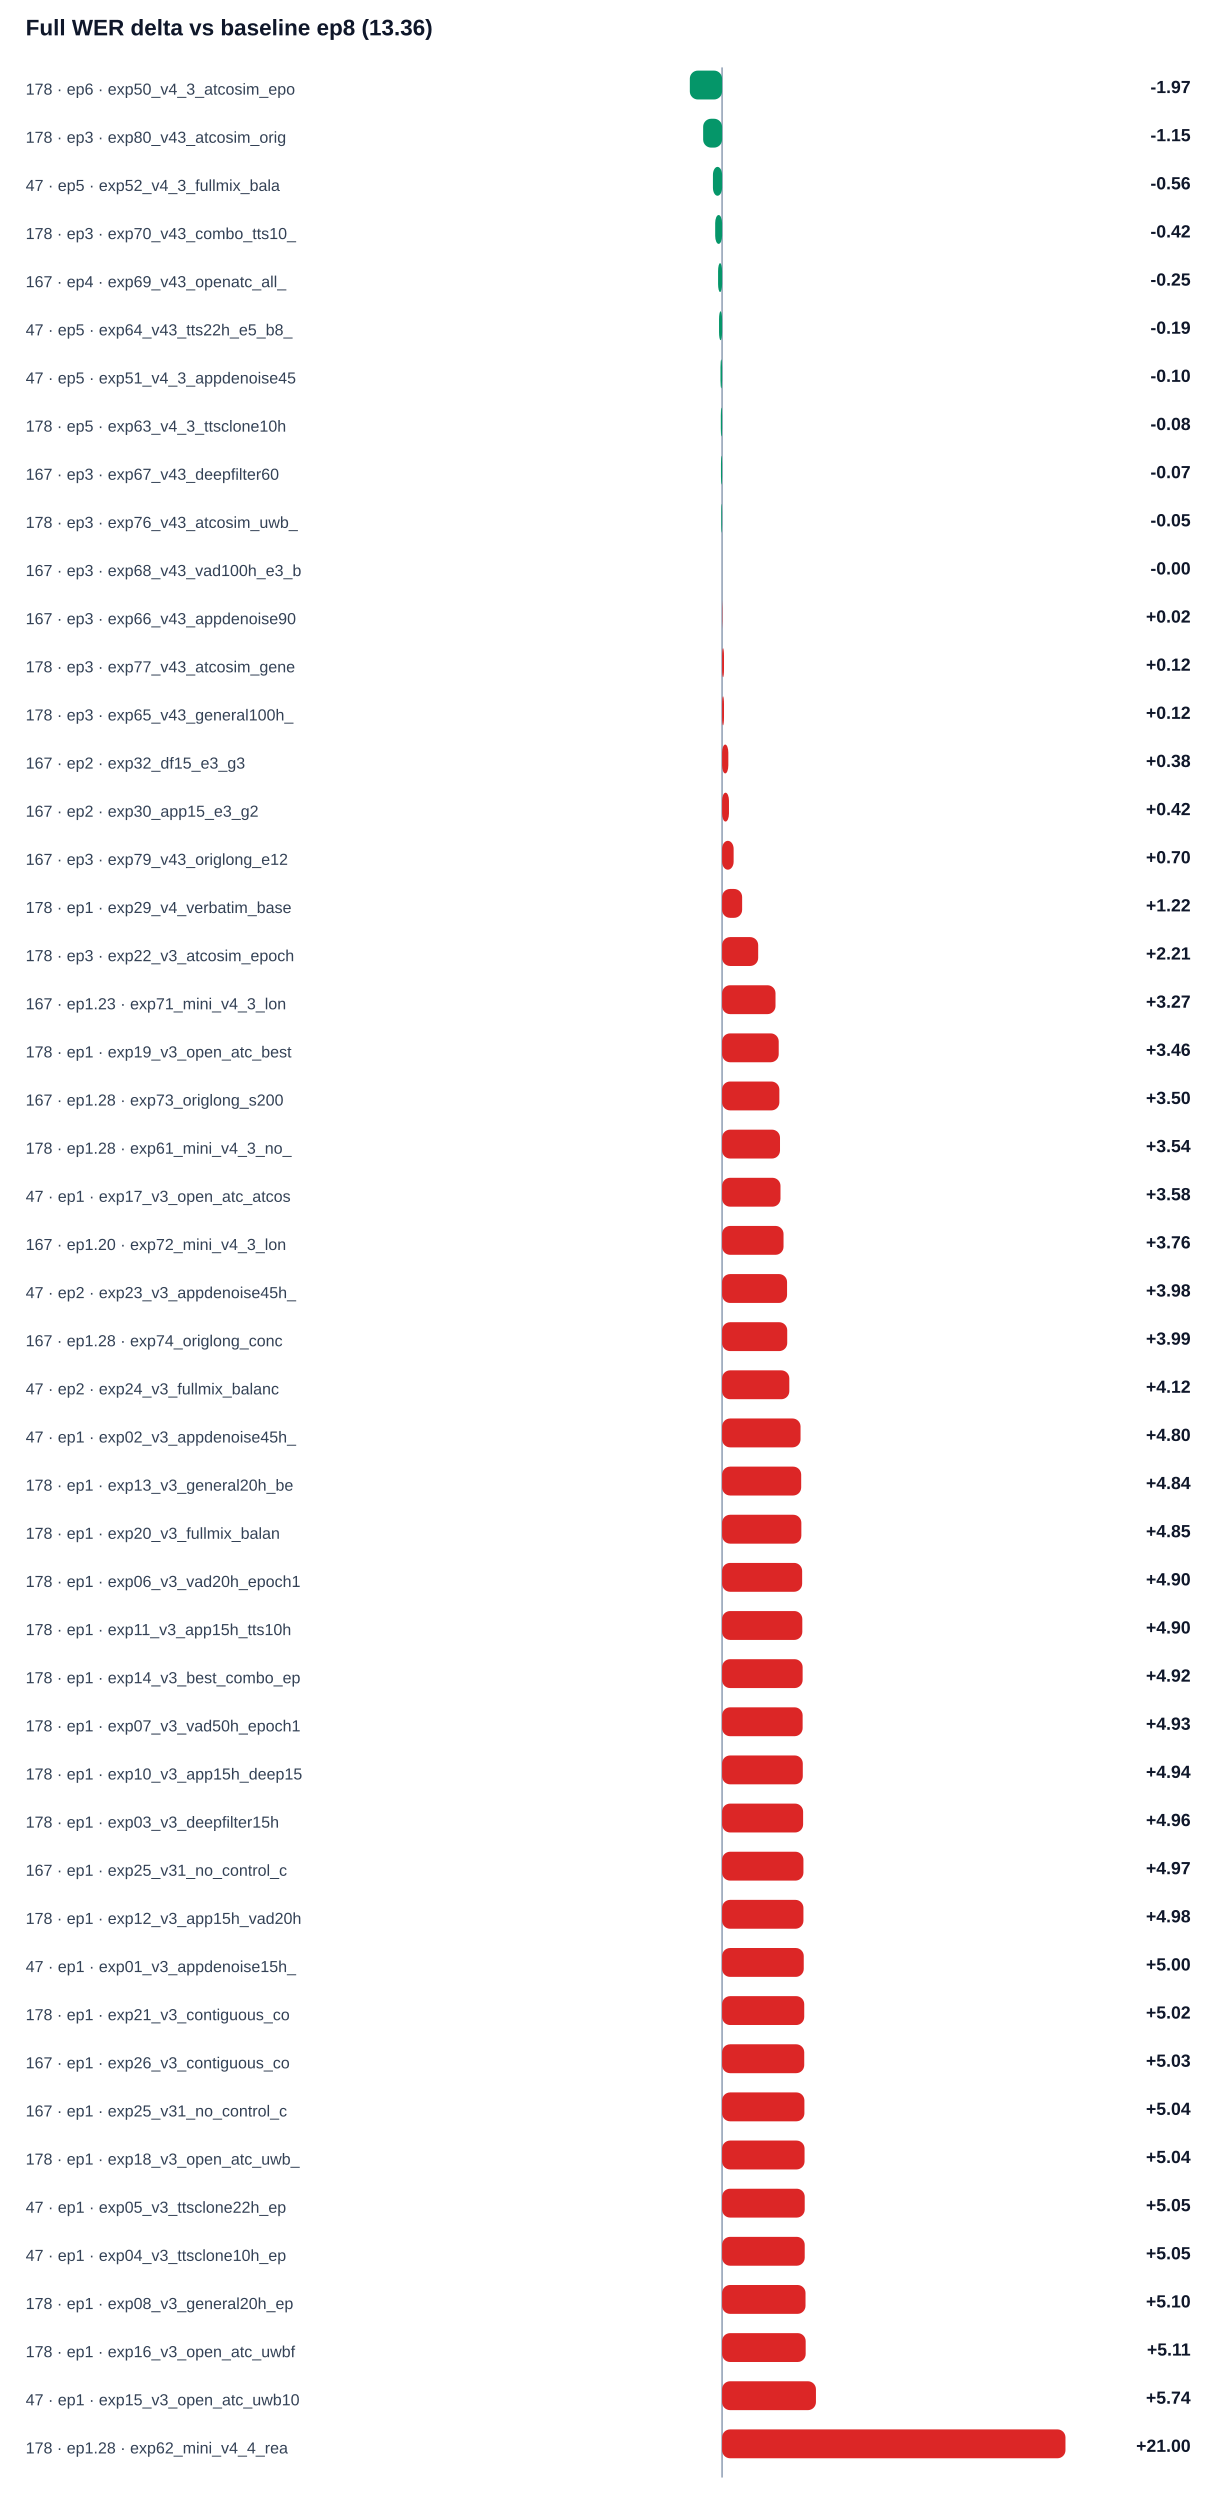
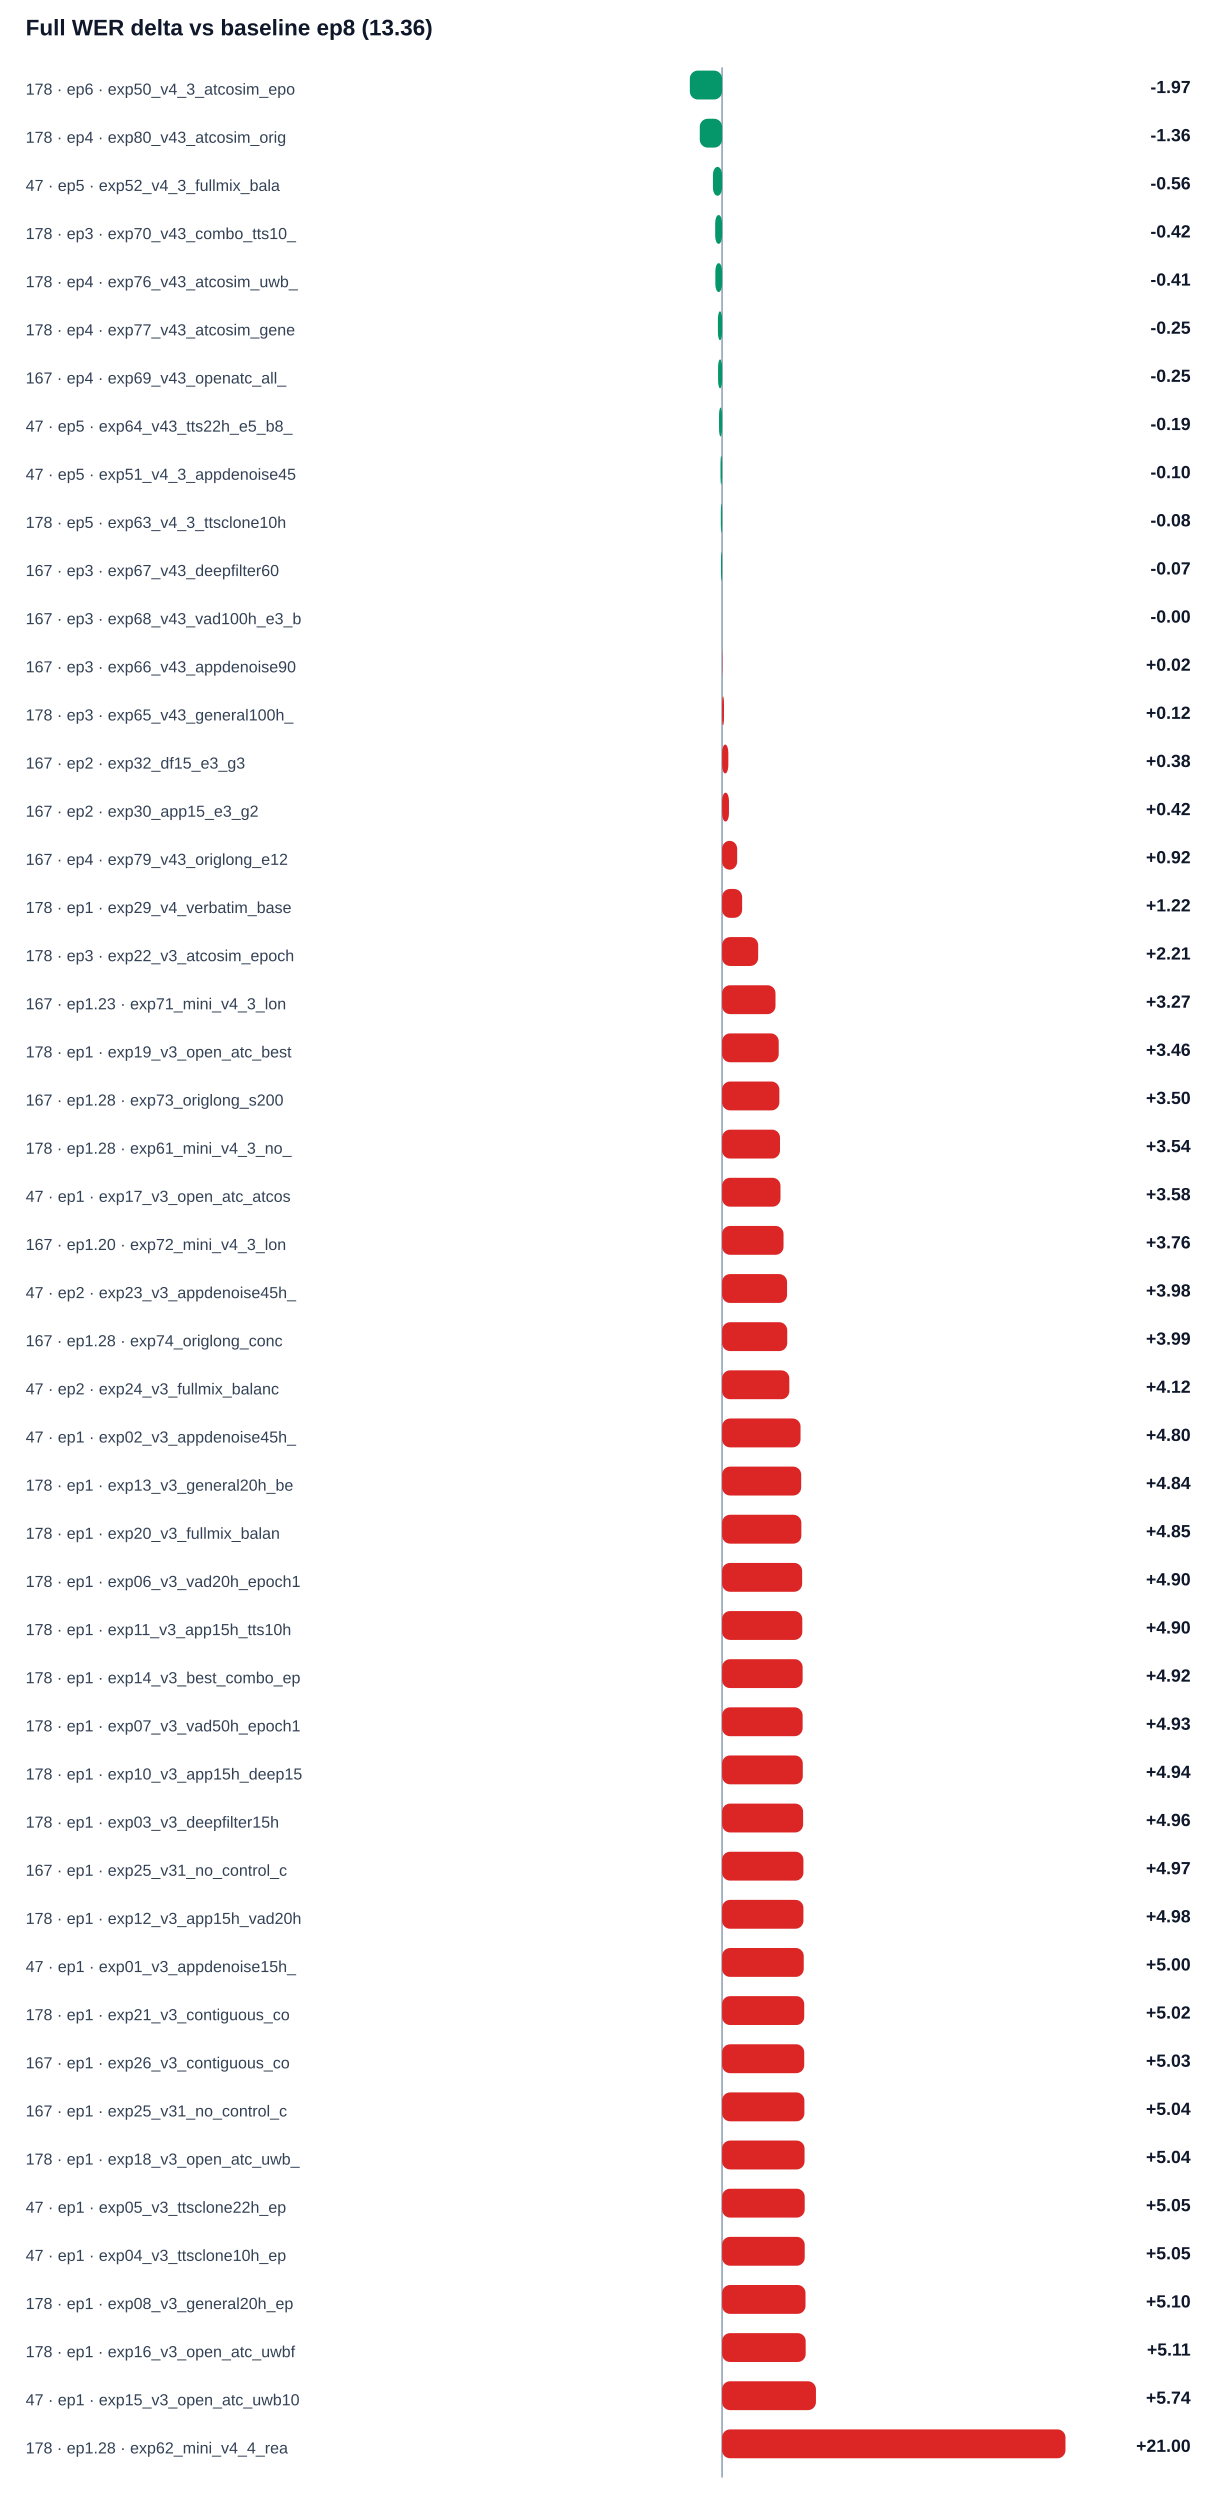
<svg xmlns="http://www.w3.org/2000/svg" width="100%" viewBox="0 0 760 1558" style="max-width:760px;background:#ffffff;border:1px solid #e5e7eb;border-radius:10px;">
  <text x="16.0" y="22.0" font-size="14" fill="#0f172a" text-anchor="start" font-family="Arial, sans-serif" font-weight="700">Full WER delta vs baseline ep8 (13.36)</text>
  <line x1="450" y1="42" x2="450" y2="1544" stroke="#94a3b8" />
  <text x="16.0" y="59.0" font-size="10" fill="#334155" text-anchor="start" font-family="Arial, sans-serif" font-weight="400">178 · ep6 · exp50_v4_3_atcosim_epo</text>
  <rect x="429.9" y="44" width="20.1" height="18" rx="5" fill="#059669" />
  <text x="742.0" y="58.0" font-size="11" fill="#0f172a" text-anchor="end" font-family="Arial, sans-serif" font-weight="700">-1.97</text>
-   <text x="16.0" y="89.0" font-size="10" fill="#334155" text-anchor="start" font-family="Arial, sans-serif" font-weight="400">178 · ep3 · exp80_v43_atcosim_orig</text>
-   <rect x="438.2" y="74" width="11.8" height="18" rx="5" fill="#059669" />
-   <text x="742.0" y="88.0" font-size="11" fill="#0f172a" text-anchor="end" font-family="Arial, sans-serif" font-weight="700">-1.15</text>
+   <text x="16.0" y="89.0" font-size="10" fill="#334155" text-anchor="start" font-family="Arial, sans-serif" font-weight="400">178 · ep4 · exp80_v43_atcosim_orig</text>
+   <rect x="436.1" y="74" width="13.9" height="18" rx="5" fill="#059669" />
+   <text x="742.0" y="88.0" font-size="11" fill="#0f172a" text-anchor="end" font-family="Arial, sans-serif" font-weight="700">-1.36</text>
  <text x="16.0" y="119.0" font-size="10" fill="#334155" text-anchor="start" font-family="Arial, sans-serif" font-weight="400">47 · ep5 · exp52_v4_3_fullmix_bala</text>
  <rect x="444.3" y="104" width="5.7" height="18" rx="5" fill="#059669" />
  <text x="742.0" y="118.0" font-size="11" fill="#0f172a" text-anchor="end" font-family="Arial, sans-serif" font-weight="700">-0.56</text>
  <text x="16.0" y="149.0" font-size="10" fill="#334155" text-anchor="start" font-family="Arial, sans-serif" font-weight="400">178 · ep3 · exp70_v43_combo_tts10_</text>
  <rect x="445.7" y="134" width="4.3" height="18" rx="5" fill="#059669" />
  <text x="742.0" y="148.0" font-size="11" fill="#0f172a" text-anchor="end" font-family="Arial, sans-serif" font-weight="700">-0.42</text>
-   <text x="16.0" y="179.0" font-size="10" fill="#334155" text-anchor="start" font-family="Arial, sans-serif" font-weight="400">167 · ep4 · exp69_v43_openatc_all_</text>
-   <rect x="447.5" y="164" width="2.5" height="18" rx="5" fill="#059669" />
-   <text x="742.0" y="178.0" font-size="11" fill="#0f172a" text-anchor="end" font-family="Arial, sans-serif" font-weight="700">-0.25</text>
-   <text x="16.0" y="209.0" font-size="10" fill="#334155" text-anchor="start" font-family="Arial, sans-serif" font-weight="400">47 · ep5 · exp64_v43_tts22h_e5_b8_</text>
-   <rect x="448.1" y="194" width="1.9" height="18" rx="5" fill="#059669" />
-   <text x="742.0" y="208.0" font-size="11" fill="#0f172a" text-anchor="end" font-family="Arial, sans-serif" font-weight="700">-0.19</text>
-   <text x="16.0" y="239.0" font-size="10" fill="#334155" text-anchor="start" font-family="Arial, sans-serif" font-weight="400">47 · ep5 · exp51_v4_3_appdenoise45</text>
-   <rect x="449.0" y="224" width="1.0" height="18" rx="5" fill="#059669" />
-   <text x="742.0" y="238.0" font-size="11" fill="#0f172a" text-anchor="end" font-family="Arial, sans-serif" font-weight="700">-0.10</text>
-   <text x="16.0" y="269.0" font-size="10" fill="#334155" text-anchor="start" font-family="Arial, sans-serif" font-weight="400">178 · ep5 · exp63_v4_3_ttsclone10h</text>
-   <rect x="449.2" y="254" width="0.8" height="18" rx="5" fill="#059669" />
-   <text x="742.0" y="268.0" font-size="11" fill="#0f172a" text-anchor="end" font-family="Arial, sans-serif" font-weight="700">-0.08</text>
-   <text x="16.0" y="299.0" font-size="10" fill="#334155" text-anchor="start" font-family="Arial, sans-serif" font-weight="400">167 · ep3 · exp67_v43_deepfilter60</text>
-   <rect x="449.3" y="284" width="0.7" height="18" rx="5" fill="#059669" />
-   <text x="742.0" y="298.0" font-size="11" fill="#0f172a" text-anchor="end" font-family="Arial, sans-serif" font-weight="700">-0.07</text>
-   <text x="16.0" y="329.0" font-size="10" fill="#334155" text-anchor="start" font-family="Arial, sans-serif" font-weight="400">178 · ep3 · exp76_v43_atcosim_uwb_</text>
-   <rect x="449.5" y="314" width="0.5" height="18" rx="5" fill="#059669" />
-   <text x="742.0" y="328.0" font-size="11" fill="#0f172a" text-anchor="end" font-family="Arial, sans-serif" font-weight="700">-0.05</text>
-   <text x="16.0" y="359.0" font-size="10" fill="#334155" text-anchor="start" font-family="Arial, sans-serif" font-weight="400">167 · ep3 · exp68_v43_vad100h_e3_b</text>
-   <rect x="450.0" y="344" width="0.0" height="18" rx="5" fill="#059669" />
-   <text x="742.0" y="358.0" font-size="11" fill="#0f172a" text-anchor="end" font-family="Arial, sans-serif" font-weight="700">-0.00</text>
-   <text x="16.0" y="389.0" font-size="10" fill="#334155" text-anchor="start" font-family="Arial, sans-serif" font-weight="400">167 · ep3 · exp66_v43_appdenoise90</text>
-   <rect x="450.0" y="374" width="0.2" height="18" rx="5" fill="#dc2626" />
-   <text x="742.0" y="388.0" font-size="11" fill="#0f172a" text-anchor="end" font-family="Arial, sans-serif" font-weight="700">+0.02</text>
-   <text x="16.0" y="419.0" font-size="10" fill="#334155" text-anchor="start" font-family="Arial, sans-serif" font-weight="400">178 · ep3 · exp77_v43_atcosim_gene</text>
-   <rect x="450.0" y="404" width="1.2" height="18" rx="5" fill="#dc2626" />
-   <text x="742.0" y="418.0" font-size="11" fill="#0f172a" text-anchor="end" font-family="Arial, sans-serif" font-weight="700">+0.12</text>
+   <text x="16.0" y="179.0" font-size="10" fill="#334155" text-anchor="start" font-family="Arial, sans-serif" font-weight="400">178 · ep4 · exp76_v43_atcosim_uwb_</text>
+   <rect x="445.8" y="164" width="4.2" height="18" rx="5" fill="#059669" />
+   <text x="742.0" y="178.0" font-size="11" fill="#0f172a" text-anchor="end" font-family="Arial, sans-serif" font-weight="700">-0.41</text>
+   <text x="16.0" y="209.0" font-size="10" fill="#334155" text-anchor="start" font-family="Arial, sans-serif" font-weight="400">178 · ep4 · exp77_v43_atcosim_gene</text>
+   <rect x="447.4" y="194" width="2.6" height="18" rx="5" fill="#059669" />
+   <text x="742.0" y="208.0" font-size="11" fill="#0f172a" text-anchor="end" font-family="Arial, sans-serif" font-weight="700">-0.25</text>
+   <text x="16.0" y="239.0" font-size="10" fill="#334155" text-anchor="start" font-family="Arial, sans-serif" font-weight="400">167 · ep4 · exp69_v43_openatc_all_</text>
+   <rect x="447.5" y="224" width="2.5" height="18" rx="5" fill="#059669" />
+   <text x="742.0" y="238.0" font-size="11" fill="#0f172a" text-anchor="end" font-family="Arial, sans-serif" font-weight="700">-0.25</text>
+   <text x="16.0" y="269.0" font-size="10" fill="#334155" text-anchor="start" font-family="Arial, sans-serif" font-weight="400">47 · ep5 · exp64_v43_tts22h_e5_b8_</text>
+   <rect x="448.1" y="254" width="1.9" height="18" rx="5" fill="#059669" />
+   <text x="742.0" y="268.0" font-size="11" fill="#0f172a" text-anchor="end" font-family="Arial, sans-serif" font-weight="700">-0.19</text>
+   <text x="16.0" y="299.0" font-size="10" fill="#334155" text-anchor="start" font-family="Arial, sans-serif" font-weight="400">47 · ep5 · exp51_v4_3_appdenoise45</text>
+   <rect x="449.0" y="284" width="1.0" height="18" rx="5" fill="#059669" />
+   <text x="742.0" y="298.0" font-size="11" fill="#0f172a" text-anchor="end" font-family="Arial, sans-serif" font-weight="700">-0.10</text>
+   <text x="16.0" y="329.0" font-size="10" fill="#334155" text-anchor="start" font-family="Arial, sans-serif" font-weight="400">178 · ep5 · exp63_v4_3_ttsclone10h</text>
+   <rect x="449.2" y="314" width="0.8" height="18" rx="5" fill="#059669" />
+   <text x="742.0" y="328.0" font-size="11" fill="#0f172a" text-anchor="end" font-family="Arial, sans-serif" font-weight="700">-0.08</text>
+   <text x="16.0" y="359.0" font-size="10" fill="#334155" text-anchor="start" font-family="Arial, sans-serif" font-weight="400">167 · ep3 · exp67_v43_deepfilter60</text>
+   <rect x="449.3" y="344" width="0.7" height="18" rx="5" fill="#059669" />
+   <text x="742.0" y="358.0" font-size="11" fill="#0f172a" text-anchor="end" font-family="Arial, sans-serif" font-weight="700">-0.07</text>
+   <text x="16.0" y="389.0" font-size="10" fill="#334155" text-anchor="start" font-family="Arial, sans-serif" font-weight="400">167 · ep3 · exp68_v43_vad100h_e3_b</text>
+   <rect x="450.0" y="374" width="0.0" height="18" rx="5" fill="#059669" />
+   <text x="742.0" y="388.0" font-size="11" fill="#0f172a" text-anchor="end" font-family="Arial, sans-serif" font-weight="700">-0.00</text>
+   <text x="16.0" y="419.0" font-size="10" fill="#334155" text-anchor="start" font-family="Arial, sans-serif" font-weight="400">167 · ep3 · exp66_v43_appdenoise90</text>
+   <rect x="450.0" y="404" width="0.2" height="18" rx="5" fill="#dc2626" />
+   <text x="742.0" y="418.0" font-size="11" fill="#0f172a" text-anchor="end" font-family="Arial, sans-serif" font-weight="700">+0.02</text>
  <text x="16.0" y="449.0" font-size="10" fill="#334155" text-anchor="start" font-family="Arial, sans-serif" font-weight="400">178 · ep3 · exp65_v43_general100h_</text>
  <rect x="450.0" y="434" width="1.2" height="18" rx="5" fill="#dc2626" />
  <text x="742.0" y="448.0" font-size="11" fill="#0f172a" text-anchor="end" font-family="Arial, sans-serif" font-weight="700">+0.12</text>
  <text x="16.0" y="479.0" font-size="10" fill="#334155" text-anchor="start" font-family="Arial, sans-serif" font-weight="400">167 · ep2 · exp32_df15_e3_g3</text>
  <rect x="450.0" y="464" width="3.9" height="18" rx="5" fill="#dc2626" />
  <text x="742.0" y="478.0" font-size="11" fill="#0f172a" text-anchor="end" font-family="Arial, sans-serif" font-weight="700">+0.38</text>
  <text x="16.0" y="509.0" font-size="10" fill="#334155" text-anchor="start" font-family="Arial, sans-serif" font-weight="400">167 · ep2 · exp30_app15_e3_g2</text>
  <rect x="450.0" y="494" width="4.3" height="18" rx="5" fill="#dc2626" />
  <text x="742.0" y="508.0" font-size="11" fill="#0f172a" text-anchor="end" font-family="Arial, sans-serif" font-weight="700">+0.42</text>
-   <text x="16.0" y="539.0" font-size="10" fill="#334155" text-anchor="start" font-family="Arial, sans-serif" font-weight="400">167 · ep3 · exp79_v43_origlong_e12</text>
-   <rect x="450.0" y="524" width="7.2" height="18" rx="5" fill="#dc2626" />
-   <text x="742.0" y="538.0" font-size="11" fill="#0f172a" text-anchor="end" font-family="Arial, sans-serif" font-weight="700">+0.70</text>
+   <text x="16.0" y="539.0" font-size="10" fill="#334155" text-anchor="start" font-family="Arial, sans-serif" font-weight="400">167 · ep4 · exp79_v43_origlong_e12</text>
+   <rect x="450.0" y="524" width="9.4" height="18" rx="5" fill="#dc2626" />
+   <text x="742.0" y="538.0" font-size="11" fill="#0f172a" text-anchor="end" font-family="Arial, sans-serif" font-weight="700">+0.92</text>
  <text x="16.0" y="569.0" font-size="10" fill="#334155" text-anchor="start" font-family="Arial, sans-serif" font-weight="400">178 · ep1 · exp29_v4_verbatim_base</text>
  <rect x="450.0" y="554" width="12.5" height="18" rx="5" fill="#dc2626" />
  <text x="742.0" y="568.0" font-size="11" fill="#0f172a" text-anchor="end" font-family="Arial, sans-serif" font-weight="700">+1.22</text>
  <text x="16.0" y="599.0" font-size="10" fill="#334155" text-anchor="start" font-family="Arial, sans-serif" font-weight="400">178 · ep3 · exp22_v3_atcosim_epoch</text>
  <rect x="450.0" y="584" width="22.5" height="18" rx="5" fill="#dc2626" />
  <text x="742.0" y="598.0" font-size="11" fill="#0f172a" text-anchor="end" font-family="Arial, sans-serif" font-weight="700">+2.21</text>
  <text x="16.0" y="629.0" font-size="10" fill="#334155" text-anchor="start" font-family="Arial, sans-serif" font-weight="400">167 · ep1.23 · exp71_mini_v4_3_lon</text>
  <rect x="450.0" y="614" width="33.3" height="18" rx="5" fill="#dc2626" />
  <text x="742.0" y="628.0" font-size="11" fill="#0f172a" text-anchor="end" font-family="Arial, sans-serif" font-weight="700">+3.27</text>
  <text x="16.0" y="659.0" font-size="10" fill="#334155" text-anchor="start" font-family="Arial, sans-serif" font-weight="400">178 · ep1 · exp19_v3_open_atc_best</text>
  <rect x="450.0" y="644" width="35.3" height="18" rx="5" fill="#dc2626" />
  <text x="742.0" y="658.0" font-size="11" fill="#0f172a" text-anchor="end" font-family="Arial, sans-serif" font-weight="700">+3.46</text>
  <text x="16.0" y="689.0" font-size="10" fill="#334155" text-anchor="start" font-family="Arial, sans-serif" font-weight="400">167 · ep1.28 · exp73_origlong_s200</text>
  <rect x="450.0" y="674" width="35.7" height="18" rx="5" fill="#dc2626" />
  <text x="742.0" y="688.0" font-size="11" fill="#0f172a" text-anchor="end" font-family="Arial, sans-serif" font-weight="700">+3.50</text>
  <text x="16.0" y="719.0" font-size="10" fill="#334155" text-anchor="start" font-family="Arial, sans-serif" font-weight="400">178 · ep1.28 · exp61_mini_v4_3_no_</text>
  <rect x="450.0" y="704" width="36.1" height="18" rx="5" fill="#dc2626" />
  <text x="742.0" y="718.0" font-size="11" fill="#0f172a" text-anchor="end" font-family="Arial, sans-serif" font-weight="700">+3.54</text>
  <text x="16.0" y="749.0" font-size="10" fill="#334155" text-anchor="start" font-family="Arial, sans-serif" font-weight="400">47 · ep1 · exp17_v3_open_atc_atcos</text>
  <rect x="450.0" y="734" width="36.4" height="18" rx="5" fill="#dc2626" />
  <text x="742.0" y="748.0" font-size="11" fill="#0f172a" text-anchor="end" font-family="Arial, sans-serif" font-weight="700">+3.58</text>
  <text x="16.0" y="779.0" font-size="10" fill="#334155" text-anchor="start" font-family="Arial, sans-serif" font-weight="400">167 · ep1.20 · exp72_mini_v4_3_lon</text>
  <rect x="450.0" y="764" width="38.3" height="18" rx="5" fill="#dc2626" />
  <text x="742.0" y="778.0" font-size="11" fill="#0f172a" text-anchor="end" font-family="Arial, sans-serif" font-weight="700">+3.76</text>
  <text x="16.0" y="809.0" font-size="10" fill="#334155" text-anchor="start" font-family="Arial, sans-serif" font-weight="400">47 · ep2 · exp23_v3_appdenoise45h_</text>
  <rect x="450.0" y="794" width="40.5" height="18" rx="5" fill="#dc2626" />
  <text x="742.0" y="808.0" font-size="11" fill="#0f172a" text-anchor="end" font-family="Arial, sans-serif" font-weight="700">+3.98</text>
  <text x="16.0" y="839.0" font-size="10" fill="#334155" text-anchor="start" font-family="Arial, sans-serif" font-weight="400">167 · ep1.28 · exp74_origlong_conc</text>
  <rect x="450.0" y="824" width="40.6" height="18" rx="5" fill="#dc2626" />
  <text x="742.0" y="838.0" font-size="11" fill="#0f172a" text-anchor="end" font-family="Arial, sans-serif" font-weight="700">+3.99</text>
  <text x="16.0" y="869.0" font-size="10" fill="#334155" text-anchor="start" font-family="Arial, sans-serif" font-weight="400">47 · ep2 · exp24_v3_fullmix_balanc</text>
  <rect x="450.0" y="854" width="41.9" height="18" rx="5" fill="#dc2626" />
  <text x="742.0" y="868.0" font-size="11" fill="#0f172a" text-anchor="end" font-family="Arial, sans-serif" font-weight="700">+4.12</text>
  <text x="16.0" y="899.0" font-size="10" fill="#334155" text-anchor="start" font-family="Arial, sans-serif" font-weight="400">47 · ep1 · exp02_v3_appdenoise45h_</text>
  <rect x="450.0" y="884" width="48.9" height="18" rx="5" fill="#dc2626" />
  <text x="742.0" y="898.0" font-size="11" fill="#0f172a" text-anchor="end" font-family="Arial, sans-serif" font-weight="700">+4.80</text>
  <text x="16.0" y="929.0" font-size="10" fill="#334155" text-anchor="start" font-family="Arial, sans-serif" font-weight="400">178 · ep1 · exp13_v3_general20h_be</text>
  <rect x="450.0" y="914" width="49.3" height="18" rx="5" fill="#dc2626" />
  <text x="742.0" y="928.0" font-size="11" fill="#0f172a" text-anchor="end" font-family="Arial, sans-serif" font-weight="700">+4.84</text>
  <text x="16.0" y="959.0" font-size="10" fill="#334155" text-anchor="start" font-family="Arial, sans-serif" font-weight="400">178 · ep1 · exp20_v3_fullmix_balan</text>
  <rect x="450.0" y="944" width="49.4" height="18" rx="5" fill="#dc2626" />
  <text x="742.0" y="958.0" font-size="11" fill="#0f172a" text-anchor="end" font-family="Arial, sans-serif" font-weight="700">+4.85</text>
  <text x="16.0" y="989.0" font-size="10" fill="#334155" text-anchor="start" font-family="Arial, sans-serif" font-weight="400">178 · ep1 · exp06_v3_vad20h_epoch1</text>
  <rect x="450.0" y="974" width="49.9" height="18" rx="5" fill="#dc2626" />
  <text x="742.0" y="988.0" font-size="11" fill="#0f172a" text-anchor="end" font-family="Arial, sans-serif" font-weight="700">+4.90</text>
  <text x="16.0" y="1019.0" font-size="10" fill="#334155" text-anchor="start" font-family="Arial, sans-serif" font-weight="400">178 · ep1 · exp11_v3_app15h_tts10h</text>
  <rect x="450.0" y="1004" width="50.0" height="18" rx="5" fill="#dc2626" />
  <text x="742.0" y="1018.0" font-size="11" fill="#0f172a" text-anchor="end" font-family="Arial, sans-serif" font-weight="700">+4.90</text>
  <text x="16.0" y="1049.0" font-size="10" fill="#334155" text-anchor="start" font-family="Arial, sans-serif" font-weight="400">178 · ep1 · exp14_v3_best_combo_ep</text>
  <rect x="450.0" y="1034" width="50.2" height="18" rx="5" fill="#dc2626" />
  <text x="742.0" y="1048.0" font-size="11" fill="#0f172a" text-anchor="end" font-family="Arial, sans-serif" font-weight="700">+4.92</text>
  <text x="16.0" y="1079.0" font-size="10" fill="#334155" text-anchor="start" font-family="Arial, sans-serif" font-weight="400">178 · ep1 · exp07_v3_vad50h_epoch1</text>
  <rect x="450.0" y="1064" width="50.2" height="18" rx="5" fill="#dc2626" />
  <text x="742.0" y="1078.0" font-size="11" fill="#0f172a" text-anchor="end" font-family="Arial, sans-serif" font-weight="700">+4.93</text>
  <text x="16.0" y="1109.0" font-size="10" fill="#334155" text-anchor="start" font-family="Arial, sans-serif" font-weight="400">178 · ep1 · exp10_v3_app15h_deep15</text>
  <rect x="450.0" y="1094" width="50.3" height="18" rx="5" fill="#dc2626" />
  <text x="742.0" y="1108.0" font-size="11" fill="#0f172a" text-anchor="end" font-family="Arial, sans-serif" font-weight="700">+4.94</text>
  <text x="16.0" y="1139.0" font-size="10" fill="#334155" text-anchor="start" font-family="Arial, sans-serif" font-weight="400">178 · ep1 · exp03_v3_deepfilter15h</text>
  <rect x="450.0" y="1124" width="50.5" height="18" rx="5" fill="#dc2626" />
  <text x="742.0" y="1138.0" font-size="11" fill="#0f172a" text-anchor="end" font-family="Arial, sans-serif" font-weight="700">+4.96</text>
  <text x="16.0" y="1169.0" font-size="10" fill="#334155" text-anchor="start" font-family="Arial, sans-serif" font-weight="400">167 · ep1 · exp25_v31_no_control_c</text>
  <rect x="450.0" y="1154" width="50.7" height="18" rx="5" fill="#dc2626" />
  <text x="742.0" y="1168.0" font-size="11" fill="#0f172a" text-anchor="end" font-family="Arial, sans-serif" font-weight="700">+4.97</text>
  <text x="16.0" y="1199.0" font-size="10" fill="#334155" text-anchor="start" font-family="Arial, sans-serif" font-weight="400">178 · ep1 · exp12_v3_app15h_vad20h</text>
  <rect x="450.0" y="1184" width="50.7" height="18" rx="5" fill="#dc2626" />
  <text x="742.0" y="1198.0" font-size="11" fill="#0f172a" text-anchor="end" font-family="Arial, sans-serif" font-weight="700">+4.98</text>
  <text x="16.0" y="1229.0" font-size="10" fill="#334155" text-anchor="start" font-family="Arial, sans-serif" font-weight="400">47 · ep1 · exp01_v3_appdenoise15h_</text>
  <rect x="450.0" y="1214" width="50.9" height="18" rx="5" fill="#dc2626" />
  <text x="742.0" y="1228.0" font-size="11" fill="#0f172a" text-anchor="end" font-family="Arial, sans-serif" font-weight="700">+5.00</text>
  <text x="16.0" y="1259.0" font-size="10" fill="#334155" text-anchor="start" font-family="Arial, sans-serif" font-weight="400">178 · ep1 · exp21_v3_contiguous_co</text>
  <rect x="450.0" y="1244" width="51.2" height="18" rx="5" fill="#dc2626" />
  <text x="742.0" y="1258.0" font-size="11" fill="#0f172a" text-anchor="end" font-family="Arial, sans-serif" font-weight="700">+5.02</text>
  <text x="16.0" y="1289.0" font-size="10" fill="#334155" text-anchor="start" font-family="Arial, sans-serif" font-weight="400">167 · ep1 · exp26_v3_contiguous_co</text>
  <rect x="450.0" y="1274" width="51.2" height="18" rx="5" fill="#dc2626" />
  <text x="742.0" y="1288.0" font-size="11" fill="#0f172a" text-anchor="end" font-family="Arial, sans-serif" font-weight="700">+5.03</text>
  <text x="16.0" y="1319.0" font-size="10" fill="#334155" text-anchor="start" font-family="Arial, sans-serif" font-weight="400">167 · ep1 · exp25_v31_no_control_c</text>
  <rect x="450.0" y="1304" width="51.3" height="18" rx="5" fill="#dc2626" />
  <text x="742.0" y="1318.0" font-size="11" fill="#0f172a" text-anchor="end" font-family="Arial, sans-serif" font-weight="700">+5.04</text>
  <text x="16.0" y="1349.0" font-size="10" fill="#334155" text-anchor="start" font-family="Arial, sans-serif" font-weight="400">178 · ep1 · exp18_v3_open_atc_uwb_</text>
  <rect x="450.0" y="1334" width="51.4" height="18" rx="5" fill="#dc2626" />
  <text x="742.0" y="1348.0" font-size="11" fill="#0f172a" text-anchor="end" font-family="Arial, sans-serif" font-weight="700">+5.04</text>
  <text x="16.0" y="1379.0" font-size="10" fill="#334155" text-anchor="start" font-family="Arial, sans-serif" font-weight="400">47 · ep1 · exp05_v3_ttsclone22h_ep</text>
  <rect x="450.0" y="1364" width="51.5" height="18" rx="5" fill="#dc2626" />
  <text x="742.0" y="1378.0" font-size="11" fill="#0f172a" text-anchor="end" font-family="Arial, sans-serif" font-weight="700">+5.05</text>
  <text x="16.0" y="1409.0" font-size="10" fill="#334155" text-anchor="start" font-family="Arial, sans-serif" font-weight="400">47 · ep1 · exp04_v3_ttsclone10h_ep</text>
  <rect x="450.0" y="1394" width="51.5" height="18" rx="5" fill="#dc2626" />
  <text x="742.0" y="1408.0" font-size="11" fill="#0f172a" text-anchor="end" font-family="Arial, sans-serif" font-weight="700">+5.05</text>
  <text x="16.0" y="1439.0" font-size="10" fill="#334155" text-anchor="start" font-family="Arial, sans-serif" font-weight="400">178 · ep1 · exp08_v3_general20h_ep</text>
  <rect x="450.0" y="1424" width="52.0" height="18" rx="5" fill="#dc2626" />
  <text x="742.0" y="1438.0" font-size="11" fill="#0f172a" text-anchor="end" font-family="Arial, sans-serif" font-weight="700">+5.10</text>
  <text x="16.0" y="1469.0" font-size="10" fill="#334155" text-anchor="start" font-family="Arial, sans-serif" font-weight="400">178 · ep1 · exp16_v3_open_atc_uwbf</text>
  <rect x="450.0" y="1454" width="52.1" height="18" rx="5" fill="#dc2626" />
  <text x="742.0" y="1468.0" font-size="11" fill="#0f172a" text-anchor="end" font-family="Arial, sans-serif" font-weight="700">+5.11</text>
  <text x="16.0" y="1499.0" font-size="10" fill="#334155" text-anchor="start" font-family="Arial, sans-serif" font-weight="400">47 · ep1 · exp15_v3_open_atc_uwb10</text>
  <rect x="450.0" y="1484" width="58.5" height="18" rx="5" fill="#dc2626" />
  <text x="742.0" y="1498.0" font-size="11" fill="#0f172a" text-anchor="end" font-family="Arial, sans-serif" font-weight="700">+5.74</text>
  <text x="16.0" y="1529.0" font-size="10" fill="#334155" text-anchor="start" font-family="Arial, sans-serif" font-weight="400">178 · ep1.28 · exp62_mini_v4_4_rea</text>
  <rect x="450.0" y="1514" width="214.0" height="18" rx="5" fill="#dc2626" />
  <text x="742.0" y="1528.0" font-size="11" fill="#0f172a" text-anchor="end" font-family="Arial, sans-serif" font-weight="700">+21.00</text>
</svg>
